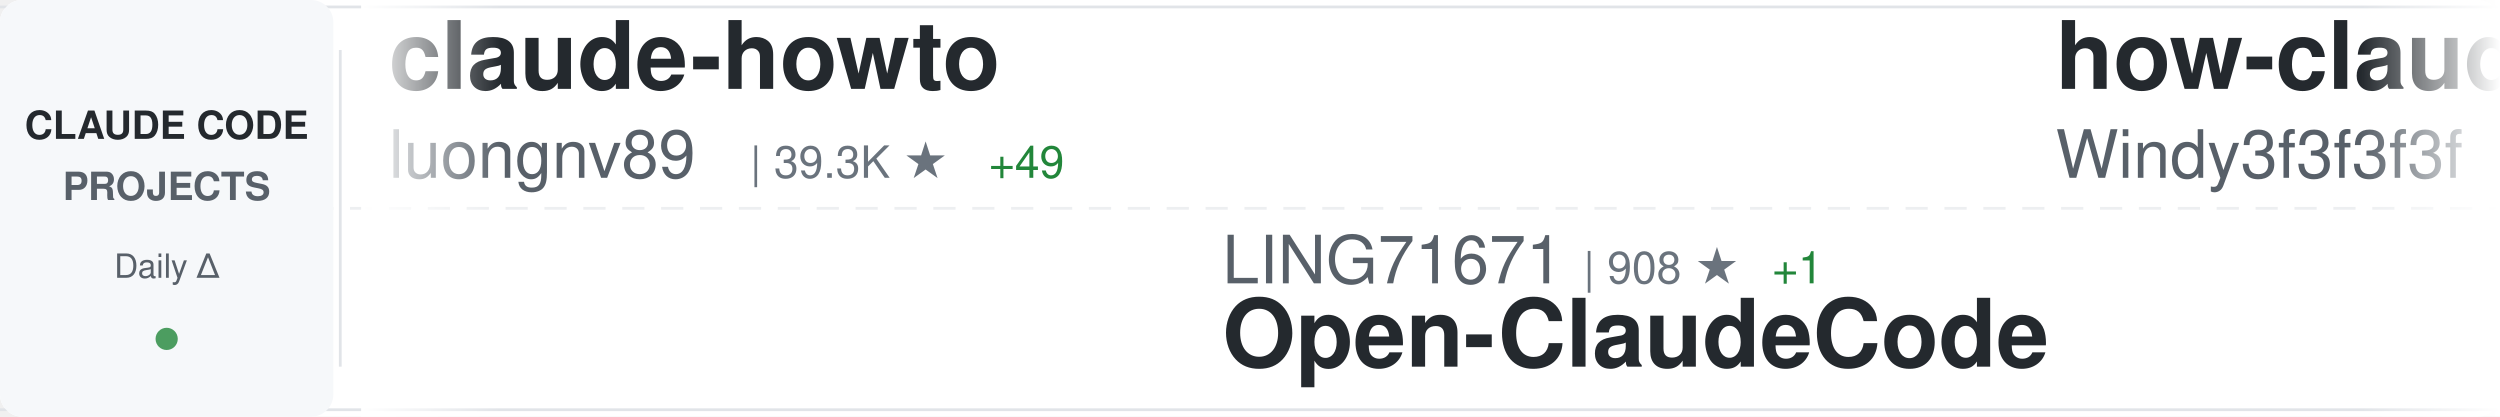
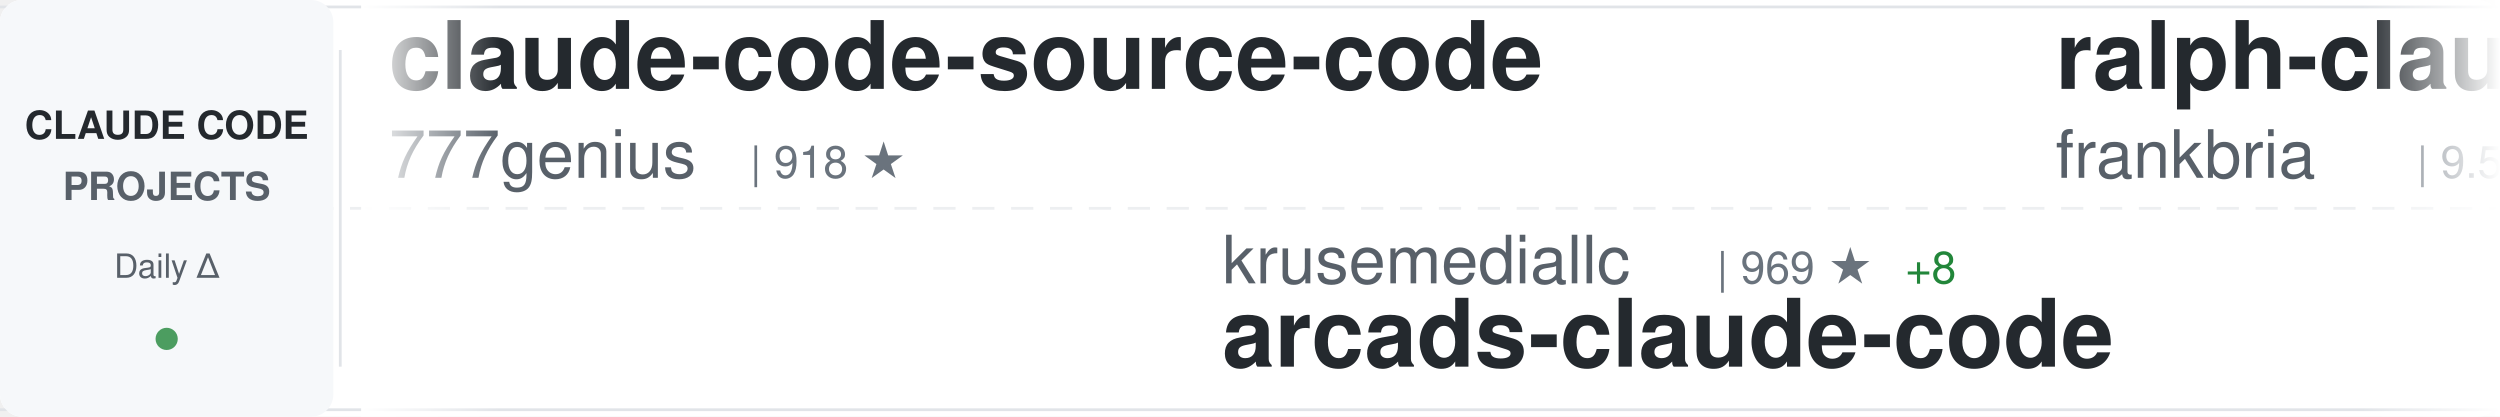
<svg xmlns="http://www.w3.org/2000/svg" width="900" height="150">
  <defs>
    <linearGradient id="awesomeLeftFade" x1="0%" y1="0%" x2="100%" y2="0%">
      <stop offset="0%" style="stop-color:#ffffff;stop-opacity:1" />
      <stop offset="100%" style="stop-color:#ffffff;stop-opacity:0" />
    </linearGradient>
    <linearGradient id="awesomeRightFade" x1="0%" y1="0%" x2="100%" y2="0%">
      <stop offset="0%" style="stop-color:#ffffff;stop-opacity:0" />
      <stop offset="100%" style="stop-color:#ffffff;stop-opacity:1" />
    </linearGradient>
  </defs>
  <rect width="900" height="150" fill="#ffffff" rx="8" />
  <rect x="0" y="2" width="900" height="1" fill="#e1e4e8" />
  <rect x="0" y="147" width="900" height="1" fill="#e1e4e8" />
  <line x1="0" y1="75" x2="900" y2="75" stroke="#e1e4e8" stroke-width="1" stroke-dasharray="8 6" opacity="0.6" />
  <rect x="0" y="0" width="120" height="150" fill="#f6f8fa" rx="8" />
  <text x="60" y="50" font-family="-apple-system, BlinkMacSystemFont, 'Segoe UI', Helvetica, Arial, sans-serif" font-size="14" font-weight="600" fill="#24292e" text-anchor="middle">CLAUDE CODE</text>
  <text x="60" y="72" font-family="-apple-system, BlinkMacSystemFont, 'Segoe UI', Helvetica, Arial, sans-serif" font-size="14" font-weight="600" fill="#586069" text-anchor="middle">PROJECTS</text>
  <text x="60" y="100" font-family="-apple-system, BlinkMacSystemFont, 'Segoe UI', Helvetica, Arial, sans-serif" font-size="12" font-weight="500" fill="#586069" text-anchor="middle">Daily Δ</text>
  <circle cx="60" cy="122" r="4" fill="#22863a" opacity="0.8" />
  <rect x="122" y="18" width="1" height="114" fill="#e1e4e8" />
  <clipPath id="awesomeTickerClip">
    <rect x="130" y="0" width="770" height="150" />
  </clipPath>
  <g clip-path="url(#awesomeTickerClip)">
    <g id="awesomeTickerItems">
      <animateTransform attributeName="transform" attributeType="XML" type="translate" from="0 0" to="-3000 0" dur="54s" repeatCount="indefinite" />
      <g transform="translate(0, 0)">
-         <text x="140" y="32" font-family="-apple-system, BlinkMacSystemFont, 'Segoe UI', Helvetica, Arial, sans-serif" font-size="34" font-weight="600" fill="#24292e">claude-howto</text>
-         <text x="140" y="64" font-family="-apple-system, BlinkMacSystemFont, 'Segoe UI', Helvetica, Arial, sans-serif" font-size="24" font-weight="400" fill="#586069">luongnv89</text>
-         <text x="270" y="64" font-family="-apple-system, BlinkMacSystemFont, 'Segoe UI', Helvetica, Arial, sans-serif" font-size="16" font-weight="500" fill="#6a737d">| 39.3K ★</text>
-         <text x="356" y="64" font-family="-apple-system, BlinkMacSystemFont, 'Segoe UI', Helvetica, Arial, sans-serif" font-size="16" font-weight="500" fill="#22863a"> +49</text>
+         <text x="140" y="32" font-family="-apple-system, BlinkMacSystemFont, 'Segoe UI', Helvetica, Arial, sans-serif" font-size="34" font-weight="600" fill="#24292e">claude-code-source-code</text>
+         <text x="140" y="64" font-family="-apple-system, BlinkMacSystemFont, 'Segoe UI', Helvetica, Arial, sans-serif" font-size="24" font-weight="400" fill="#586069">777genius</text>
+         <text x="270" y="64" font-family="-apple-system, BlinkMacSystemFont, 'Segoe UI', Helvetica, Arial, sans-serif" font-size="16" font-weight="500" fill="#6a737d">| 918 ★</text>
      </g>
      <g transform="translate(300, 0)">
-         <text x="140" y="102" font-family="-apple-system, BlinkMacSystemFont, 'Segoe UI', Helvetica, Arial, sans-serif" font-size="24" font-weight="400" fill="#586069">LING71671</text>
-         <text x="270" y="102" font-family="-apple-system, BlinkMacSystemFont, 'Segoe UI', Helvetica, Arial, sans-serif" font-size="16" font-weight="500" fill="#6a737d">| 908 ★</text>
-         <text x="338" y="102" font-family="-apple-system, BlinkMacSystemFont, 'Segoe UI', Helvetica, Arial, sans-serif" font-size="16" font-weight="500" fill="#22863a"> +1</text>
-         <text x="140" y="132" font-family="-apple-system, BlinkMacSystemFont, 'Segoe UI', Helvetica, Arial, sans-serif" font-size="34" font-weight="600" fill="#24292e">Open-ClaudeCode</text>
+         <text x="140" y="102" font-family="-apple-system, BlinkMacSystemFont, 'Segoe UI', Helvetica, Arial, sans-serif" font-size="24" font-weight="400" fill="#586069">krusemediallc</text>
+         <text x="318" y="102" font-family="-apple-system, BlinkMacSystemFont, 'Segoe UI', Helvetica, Arial, sans-serif" font-size="16" font-weight="500" fill="#6a737d">| 969 ★</text>
+         <text x="386" y="102" font-family="-apple-system, BlinkMacSystemFont, 'Segoe UI', Helvetica, Arial, sans-serif" font-size="16" font-weight="500" fill="#22863a"> +8</text>
+         <text x="140" y="132" font-family="-apple-system, BlinkMacSystemFont, 'Segoe UI', Helvetica, Arial, sans-serif" font-size="34" font-weight="600" fill="#24292e">arcads-claude-code</text>
      </g>
      <g transform="translate(600, 0)">
-         <text x="140" y="32" font-family="-apple-system, BlinkMacSystemFont, 'Segoe UI', Helvetica, Arial, sans-serif" font-size="34" font-weight="600" fill="#24292e">how-claude-code-works</text>
-         <text x="140" y="64" font-family="-apple-system, BlinkMacSystemFont, 'Segoe UI', Helvetica, Arial, sans-serif" font-size="24" font-weight="400" fill="#586069">Windy3f3f3f3f</text>
-         <text x="318" y="64" font-family="-apple-system, BlinkMacSystemFont, 'Segoe UI', Helvetica, Arial, sans-serif" font-size="16" font-weight="500" fill="#6a737d">| 3.0K ★</text>
-         <text x="395" y="64" font-family="-apple-system, BlinkMacSystemFont, 'Segoe UI', Helvetica, Arial, sans-serif" font-size="16" font-weight="500" fill="#22863a"> +42</text>
+         <text x="140" y="32" font-family="-apple-system, BlinkMacSystemFont, 'Segoe UI', Helvetica, Arial, sans-serif" font-size="34" font-weight="600" fill="#24292e">ralph-claude-code</text>
+         <text x="140" y="64" font-family="-apple-system, BlinkMacSystemFont, 'Segoe UI', Helvetica, Arial, sans-serif" font-size="24" font-weight="400" fill="#586069">frankbria</text>
+         <text x="270" y="64" font-family="-apple-system, BlinkMacSystemFont, 'Segoe UI', Helvetica, Arial, sans-serif" font-size="16" font-weight="500" fill="#6a737d">| 9.5K ★</text>
+         <text x="347" y="64" font-family="-apple-system, BlinkMacSystemFont, 'Segoe UI', Helvetica, Arial, sans-serif" font-size="16" font-weight="500" fill="#22863a"> +3</text>
      </g>
      <g transform="translate(900, 0)">
+         <text x="140" y="102" font-family="-apple-system, BlinkMacSystemFont, 'Segoe UI', Helvetica, Arial, sans-serif" font-size="24" font-weight="400" fill="#586069">pengchengneo</text>
+         <text x="306" y="102" font-family="-apple-system, BlinkMacSystemFont, 'Segoe UI', Helvetica, Arial, sans-serif" font-size="16" font-weight="500" fill="#6a737d">| 1.6K ★</text>
+         <text x="140" y="132" font-family="-apple-system, BlinkMacSystemFont, 'Segoe UI', Helvetica, Arial, sans-serif" font-size="34" font-weight="600" fill="#24292e">Claude-Code</text>
+       </g>
+       <g transform="translate(1200, 0)">
+         <text x="140" y="32" font-family="-apple-system, BlinkMacSystemFont, 'Segoe UI', Helvetica, Arial, sans-serif" font-size="34" font-weight="600" fill="#24292e">claude_code_src</text>
+         <text x="140" y="64" font-family="-apple-system, BlinkMacSystemFont, 'Segoe UI', Helvetica, Arial, sans-serif" font-size="24" font-weight="400" fill="#586069">ponponon</text>
+         <text x="258" y="64" font-family="-apple-system, BlinkMacSystemFont, 'Segoe UI', Helvetica, Arial, sans-serif" font-size="16" font-weight="500" fill="#6a737d">| 2.3K ★</text>
+         <text x="335" y="64" font-family="-apple-system, BlinkMacSystemFont, 'Segoe UI', Helvetica, Arial, sans-serif" font-size="16" font-weight="500" fill="#22863a"> +1</text>
+       </g>
+       <g transform="translate(1500, 0)">
+         <text x="140" y="102" font-family="-apple-system, BlinkMacSystemFont, 'Segoe UI', Helvetica, Arial, sans-serif" font-size="24" font-weight="400" fill="#586069">fazxes</text>
+         <text x="234" y="102" font-family="-apple-system, BlinkMacSystemFont, 'Segoe UI', Helvetica, Arial, sans-serif" font-size="16" font-weight="500" fill="#6a737d">| 225 ★</text>
+         <text x="140" y="132" font-family="-apple-system, BlinkMacSystemFont, 'Segoe UI', Helvetica, Arial, sans-serif" font-size="34" font-weight="600" fill="#24292e">Claude-code</text>
+       </g>
+       <g transform="translate(1800, 0)">
+         <text x="140" y="32" font-family="-apple-system, BlinkMacSystemFont, 'Segoe UI', Helvetica, Arial, sans-serif" font-size="34" font-weight="600" fill="#24292e">claude-code-tudou</text>
+         <text x="140" y="64" font-family="-apple-system, BlinkMacSystemFont, 'Segoe UI', Helvetica, Arial, sans-serif" font-size="24" font-weight="400" fill="#586069">AICoderTudou</text>
+         <text x="306" y="64" font-family="-apple-system, BlinkMacSystemFont, 'Segoe UI', Helvetica, Arial, sans-serif" font-size="16" font-weight="500" fill="#6a737d">| 497 ★</text>
+       </g>
+       <g transform="translate(2100, 0)">
+         <text x="140" y="102" font-family="-apple-system, BlinkMacSystemFont, 'Segoe UI', Helvetica, Arial, sans-serif" font-size="24" font-weight="400" fill="#586069">Maciek-roboblog</text>
+         <text x="342" y="102" font-family="-apple-system, BlinkMacSystemFont, 'Segoe UI', Helvetica, Arial, sans-serif" font-size="16" font-weight="500" fill="#6a737d">| 8.4K ★</text>
+         <text x="419" y="102" font-family="-apple-system, BlinkMacSystemFont, 'Segoe UI', Helvetica, Arial, sans-serif" font-size="16" font-weight="500" fill="#22863a"> +2</text>
+         <text x="140" y="132" font-family="-apple-system, BlinkMacSystemFont, 'Segoe UI', Helvetica, Arial, sans-serif" font-size="34" font-weight="600" fill="#24292e">Claude-Code-Usage-Monito...</text>
+       </g>
+       <g transform="translate(2400, 0)">
+         <text x="140" y="32" font-family="-apple-system, BlinkMacSystemFont, 'Segoe UI', Helvetica, Arial, sans-serif" font-size="34" font-weight="600" fill="#24292e">claude-code-source-build</text>
+         <text x="140" y="64" font-family="-apple-system, BlinkMacSystemFont, 'Segoe UI', Helvetica, Arial, sans-serif" font-size="24" font-weight="400" fill="#586069">andrew-kramer-inno</text>
+         <text x="378" y="64" font-family="-apple-system, BlinkMacSystemFont, 'Segoe UI', Helvetica, Arial, sans-serif" font-size="16" font-weight="500" fill="#6a737d">| 593 ★</text>
+       </g>
+       <g transform="translate(2700, 0)">
+         <text x="140" y="102" font-family="-apple-system, BlinkMacSystemFont, 'Segoe UI', Helvetica, Arial, sans-serif" font-size="24" font-weight="400" fill="#586069">Donchitos</text>
+         <text x="270" y="102" font-family="-apple-system, BlinkMacSystemFont, 'Segoe UI', Helvetica, Arial, sans-serif" font-size="16" font-weight="500" fill="#6a737d">| 22.6K ★</text>
+         <text x="356" y="102" font-family="-apple-system, BlinkMacSystemFont, 'Segoe UI', Helvetica, Arial, sans-serif" font-size="16" font-weight="500" fill="#22863a"> +27</text>
+         <text x="140" y="132" font-family="-apple-system, BlinkMacSystemFont, 'Segoe UI', Helvetica, Arial, sans-serif" font-size="34" font-weight="600" fill="#24292e">Claude-Code-Game-Studios</text>
+       </g>
+       <g transform="translate(3000, 0)">
+         <text x="140" y="32" font-family="-apple-system, BlinkMacSystemFont, 'Segoe UI', Helvetica, Arial, sans-serif" font-size="34" font-weight="600" fill="#24292e">claude-code-source-code</text>
+         <text x="140" y="64" font-family="-apple-system, BlinkMacSystemFont, 'Segoe UI', Helvetica, Arial, sans-serif" font-size="24" font-weight="400" fill="#586069">777genius</text>
+         <text x="270" y="64" font-family="-apple-system, BlinkMacSystemFont, 'Segoe UI', Helvetica, Arial, sans-serif" font-size="16" font-weight="500" fill="#6a737d">| 918 ★</text>
+       </g>
+       <g transform="translate(3300, 0)">
        <text x="140" y="102" font-family="-apple-system, BlinkMacSystemFont, 'Segoe UI', Helvetica, Arial, sans-serif" font-size="24" font-weight="400" fill="#586069">krusemediallc</text>
-         <text x="318" y="102" font-family="-apple-system, BlinkMacSystemFont, 'Segoe UI', Helvetica, Arial, sans-serif" font-size="16" font-weight="500" fill="#6a737d">| 968 ★</text>
-         <text x="386" y="102" font-family="-apple-system, BlinkMacSystemFont, 'Segoe UI', Helvetica, Arial, sans-serif" font-size="16" font-weight="500" fill="#22863a"> +10</text>
+         <text x="318" y="102" font-family="-apple-system, BlinkMacSystemFont, 'Segoe UI', Helvetica, Arial, sans-serif" font-size="16" font-weight="500" fill="#6a737d">| 969 ★</text>
+         <text x="386" y="102" font-family="-apple-system, BlinkMacSystemFont, 'Segoe UI', Helvetica, Arial, sans-serif" font-size="16" font-weight="500" fill="#22863a"> +8</text>
        <text x="140" y="132" font-family="-apple-system, BlinkMacSystemFont, 'Segoe UI', Helvetica, Arial, sans-serif" font-size="34" font-weight="600" fill="#24292e">arcads-claude-code</text>
      </g>
-       <g transform="translate(1200, 0)">
-         <text x="140" y="32" font-family="-apple-system, BlinkMacSystemFont, 'Segoe UI', Helvetica, Arial, sans-serif" font-size="34" font-weight="600" fill="#24292e">claude-code-my-workflow</text>
-         <text x="140" y="64" font-family="-apple-system, BlinkMacSystemFont, 'Segoe UI', Helvetica, Arial, sans-serif" font-size="24" font-weight="400" fill="#586069">pedrohcgs</text>
-         <text x="270" y="64" font-family="-apple-system, BlinkMacSystemFont, 'Segoe UI', Helvetica, Arial, sans-serif" font-size="16" font-weight="500" fill="#6a737d">| 1.4K ★</text>
-         <text x="347" y="64" font-family="-apple-system, BlinkMacSystemFont, 'Segoe UI', Helvetica, Arial, sans-serif" font-size="16" font-weight="500" fill="#22863a"> +7</text>
-       </g>
-       <g transform="translate(1500, 0)">
-         <text x="140" y="102" font-family="-apple-system, BlinkMacSystemFont, 'Segoe UI', Helvetica, Arial, sans-serif" font-size="24" font-weight="400" fill="#586069">jqueryscript</text>
-         <text x="306" y="102" font-family="-apple-system, BlinkMacSystemFont, 'Segoe UI', Helvetica, Arial, sans-serif" font-size="16" font-weight="500" fill="#6a737d">| 458 ★</text>
-         <text x="140" y="132" font-family="-apple-system, BlinkMacSystemFont, 'Segoe UI', Helvetica, Arial, sans-serif" font-size="34" font-weight="600" fill="#24292e">awesome-claude-code</text>
-       </g>
-       <g transform="translate(1800, 0)">
-         <text x="140" y="32" font-family="-apple-system, BlinkMacSystemFont, 'Segoe UI', Helvetica, Arial, sans-serif" font-size="34" font-weight="600" fill="#24292e">claude-code-proxy</text>
-         <text x="140" y="64" font-family="-apple-system, BlinkMacSystemFont, 'Segoe UI', Helvetica, Arial, sans-serif" font-size="24" font-weight="400" fill="#586069">fuergaosi233</text>
-         <text x="306" y="64" font-family="-apple-system, BlinkMacSystemFont, 'Segoe UI', Helvetica, Arial, sans-serif" font-size="16" font-weight="500" fill="#6a737d">| 2.7K ★</text>
-       </g>
-       <g transform="translate(2100, 0)">
-         <text x="140" y="102" font-family="-apple-system, BlinkMacSystemFont, 'Segoe UI', Helvetica, Arial, sans-serif" font-size="24" font-weight="400" fill="#586069">anthropics</text>
-         <text x="282" y="102" font-family="-apple-system, BlinkMacSystemFont, 'Segoe UI', Helvetica, Arial, sans-serif" font-size="16" font-weight="500" fill="#6a737d">| 8.3K ★</text>
-         <text x="359" y="102" font-family="-apple-system, BlinkMacSystemFont, 'Segoe UI', Helvetica, Arial, sans-serif" font-size="16" font-weight="500" fill="#22863a"> +12</text>
-         <text x="140" y="132" font-family="-apple-system, BlinkMacSystemFont, 'Segoe UI', Helvetica, Arial, sans-serif" font-size="34" font-weight="600" fill="#24292e">claude-code-action</text>
-       </g>
-       <g transform="translate(2400, 0)">
-         <text x="140" y="32" font-family="-apple-system, BlinkMacSystemFont, 'Segoe UI', Helvetica, Arial, sans-serif" font-size="34" font-weight="600" fill="#24292e">ClaudeCodeAgents</text>
-         <text x="140" y="64" font-family="-apple-system, BlinkMacSystemFont, 'Segoe UI', Helvetica, Arial, sans-serif" font-size="24" font-weight="400" fill="#586069">darcyegb</text>
-         <text x="258" y="64" font-family="-apple-system, BlinkMacSystemFont, 'Segoe UI', Helvetica, Arial, sans-serif" font-size="16" font-weight="500" fill="#6a737d">| 743 ★</text>
-       </g>
-       <g transform="translate(2700, 0)">
-         <text x="140" y="102" font-family="-apple-system, BlinkMacSystemFont, 'Segoe UI', Helvetica, Arial, sans-serif" font-size="24" font-weight="400" fill="#586069">RichardAtCT</text>
-         <text x="294" y="102" font-family="-apple-system, BlinkMacSystemFont, 'Segoe UI', Helvetica, Arial, sans-serif" font-size="16" font-weight="500" fill="#6a737d">| 2.7K ★</text>
-         <text x="140" y="132" font-family="-apple-system, BlinkMacSystemFont, 'Segoe UI', Helvetica, Arial, sans-serif" font-size="34" font-weight="600" fill="#24292e">claude-code-telegram</text>
-       </g>
-       <g transform="translate(3000, 0)">
-         <text x="140" y="32" font-family="-apple-system, BlinkMacSystemFont, 'Segoe UI', Helvetica, Arial, sans-serif" font-size="34" font-weight="600" fill="#24292e">claude-howto</text>
-         <text x="140" y="64" font-family="-apple-system, BlinkMacSystemFont, 'Segoe UI', Helvetica, Arial, sans-serif" font-size="24" font-weight="400" fill="#586069">luongnv89</text>
-         <text x="270" y="64" font-family="-apple-system, BlinkMacSystemFont, 'Segoe UI', Helvetica, Arial, sans-serif" font-size="16" font-weight="500" fill="#6a737d">| 39.3K ★</text>
-         <text x="356" y="64" font-family="-apple-system, BlinkMacSystemFont, 'Segoe UI', Helvetica, Arial, sans-serif" font-size="16" font-weight="500" fill="#22863a"> +49</text>
-       </g>
-       <g transform="translate(3300, 0)">
-         <text x="140" y="102" font-family="-apple-system, BlinkMacSystemFont, 'Segoe UI', Helvetica, Arial, sans-serif" font-size="24" font-weight="400" fill="#586069">LING71671</text>
-         <text x="270" y="102" font-family="-apple-system, BlinkMacSystemFont, 'Segoe UI', Helvetica, Arial, sans-serif" font-size="16" font-weight="500" fill="#6a737d">| 908 ★</text>
-         <text x="338" y="102" font-family="-apple-system, BlinkMacSystemFont, 'Segoe UI', Helvetica, Arial, sans-serif" font-size="16" font-weight="500" fill="#22863a"> +1</text>
-         <text x="140" y="132" font-family="-apple-system, BlinkMacSystemFont, 'Segoe UI', Helvetica, Arial, sans-serif" font-size="34" font-weight="600" fill="#24292e">Open-ClaudeCode</text>
-       </g>
      <g transform="translate(3600, 0)">
-         <text x="140" y="32" font-family="-apple-system, BlinkMacSystemFont, 'Segoe UI', Helvetica, Arial, sans-serif" font-size="34" font-weight="600" fill="#24292e">how-claude-code-works</text>
-         <text x="140" y="64" font-family="-apple-system, BlinkMacSystemFont, 'Segoe UI', Helvetica, Arial, sans-serif" font-size="24" font-weight="400" fill="#586069">Windy3f3f3f3f</text>
-         <text x="318" y="64" font-family="-apple-system, BlinkMacSystemFont, 'Segoe UI', Helvetica, Arial, sans-serif" font-size="16" font-weight="500" fill="#6a737d">| 3.0K ★</text>
-         <text x="395" y="64" font-family="-apple-system, BlinkMacSystemFont, 'Segoe UI', Helvetica, Arial, sans-serif" font-size="16" font-weight="500" fill="#22863a"> +42</text>
+         <text x="140" y="32" font-family="-apple-system, BlinkMacSystemFont, 'Segoe UI', Helvetica, Arial, sans-serif" font-size="34" font-weight="600" fill="#24292e">ralph-claude-code</text>
+         <text x="140" y="64" font-family="-apple-system, BlinkMacSystemFont, 'Segoe UI', Helvetica, Arial, sans-serif" font-size="24" font-weight="400" fill="#586069">frankbria</text>
+         <text x="270" y="64" font-family="-apple-system, BlinkMacSystemFont, 'Segoe UI', Helvetica, Arial, sans-serif" font-size="16" font-weight="500" fill="#6a737d">| 9.5K ★</text>
+         <text x="347" y="64" font-family="-apple-system, BlinkMacSystemFont, 'Segoe UI', Helvetica, Arial, sans-serif" font-size="16" font-weight="500" fill="#22863a"> +3</text>
      </g>
      <g transform="translate(3900, 0)">
-         <text x="140" y="102" font-family="-apple-system, BlinkMacSystemFont, 'Segoe UI', Helvetica, Arial, sans-serif" font-size="24" font-weight="400" fill="#586069">krusemediallc</text>
-         <text x="318" y="102" font-family="-apple-system, BlinkMacSystemFont, 'Segoe UI', Helvetica, Arial, sans-serif" font-size="16" font-weight="500" fill="#6a737d">| 968 ★</text>
-         <text x="386" y="102" font-family="-apple-system, BlinkMacSystemFont, 'Segoe UI', Helvetica, Arial, sans-serif" font-size="16" font-weight="500" fill="#22863a"> +10</text>
-         <text x="140" y="132" font-family="-apple-system, BlinkMacSystemFont, 'Segoe UI', Helvetica, Arial, sans-serif" font-size="34" font-weight="600" fill="#24292e">arcads-claude-code</text>
+         <text x="140" y="102" font-family="-apple-system, BlinkMacSystemFont, 'Segoe UI', Helvetica, Arial, sans-serif" font-size="24" font-weight="400" fill="#586069">pengchengneo</text>
+         <text x="306" y="102" font-family="-apple-system, BlinkMacSystemFont, 'Segoe UI', Helvetica, Arial, sans-serif" font-size="16" font-weight="500" fill="#6a737d">| 1.6K ★</text>
+         <text x="140" y="132" font-family="-apple-system, BlinkMacSystemFont, 'Segoe UI', Helvetica, Arial, sans-serif" font-size="34" font-weight="600" fill="#24292e">Claude-Code</text>
      </g>
    </g>
  </g>
  <rect x="130" y="0" width="50" height="150" fill="url(#awesomeLeftFade)" />
  <rect x="850" y="0" width="50" height="150" fill="url(#awesomeRightFade)" />
</svg>
